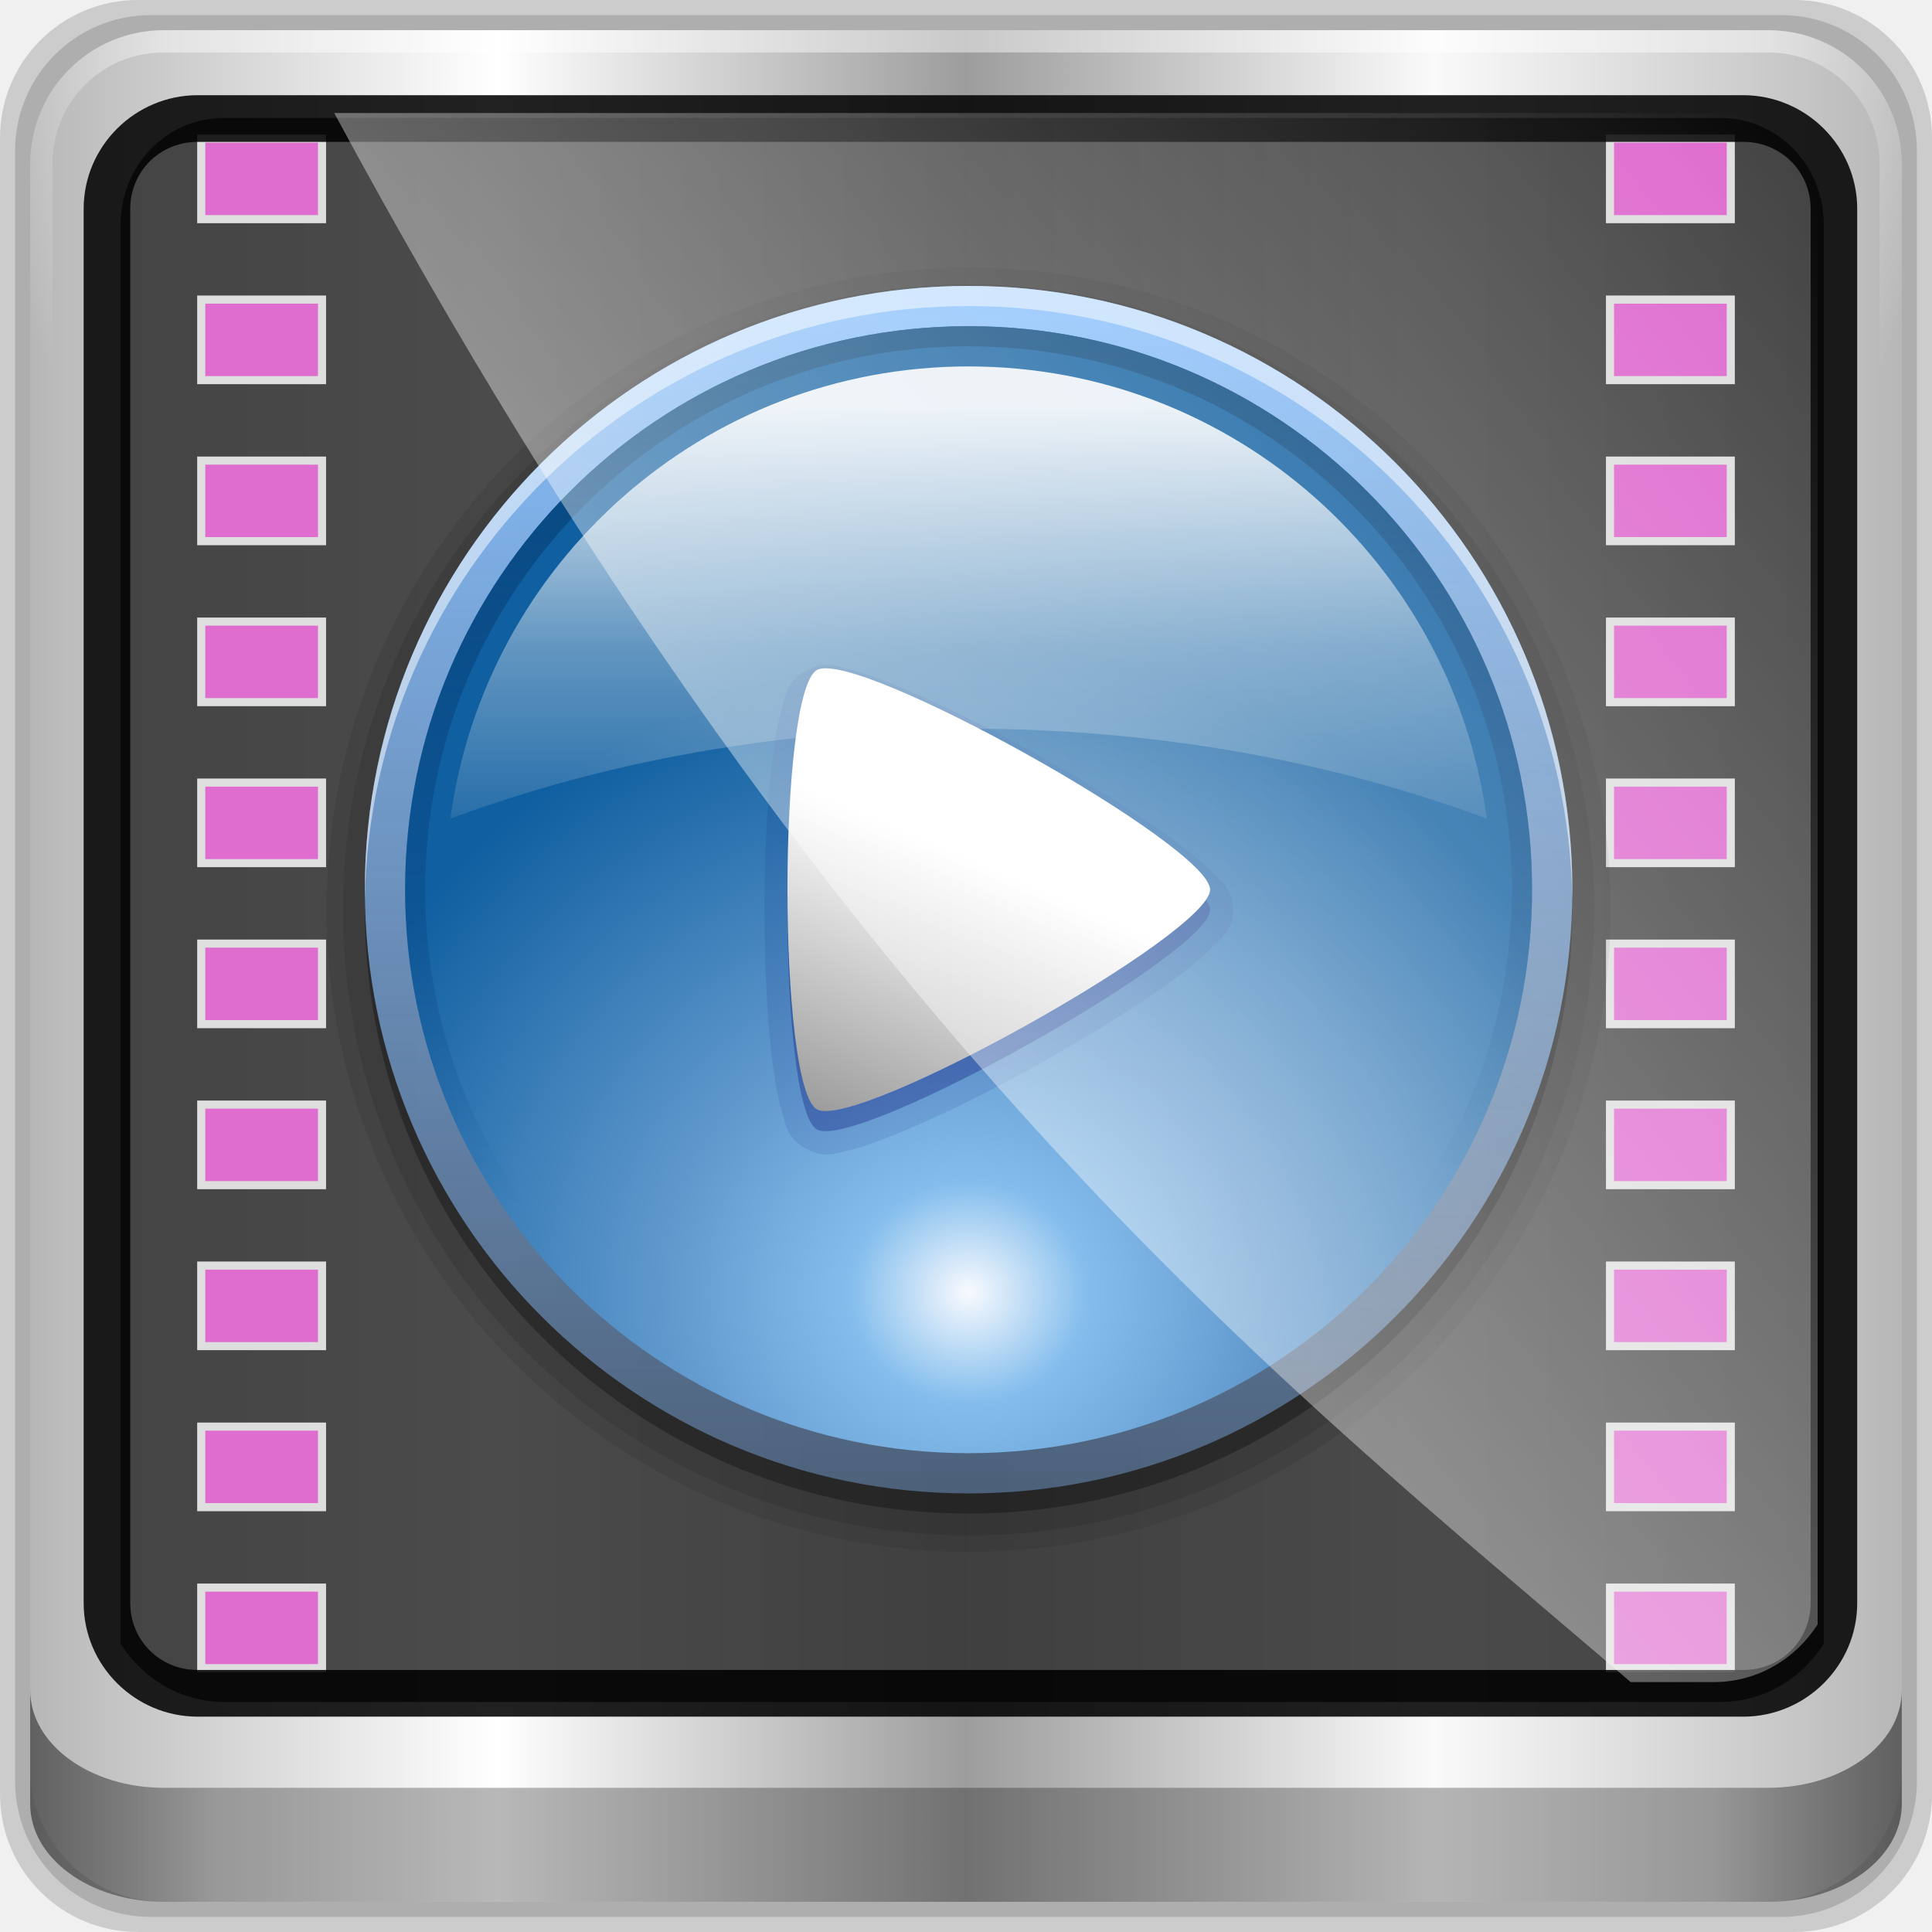
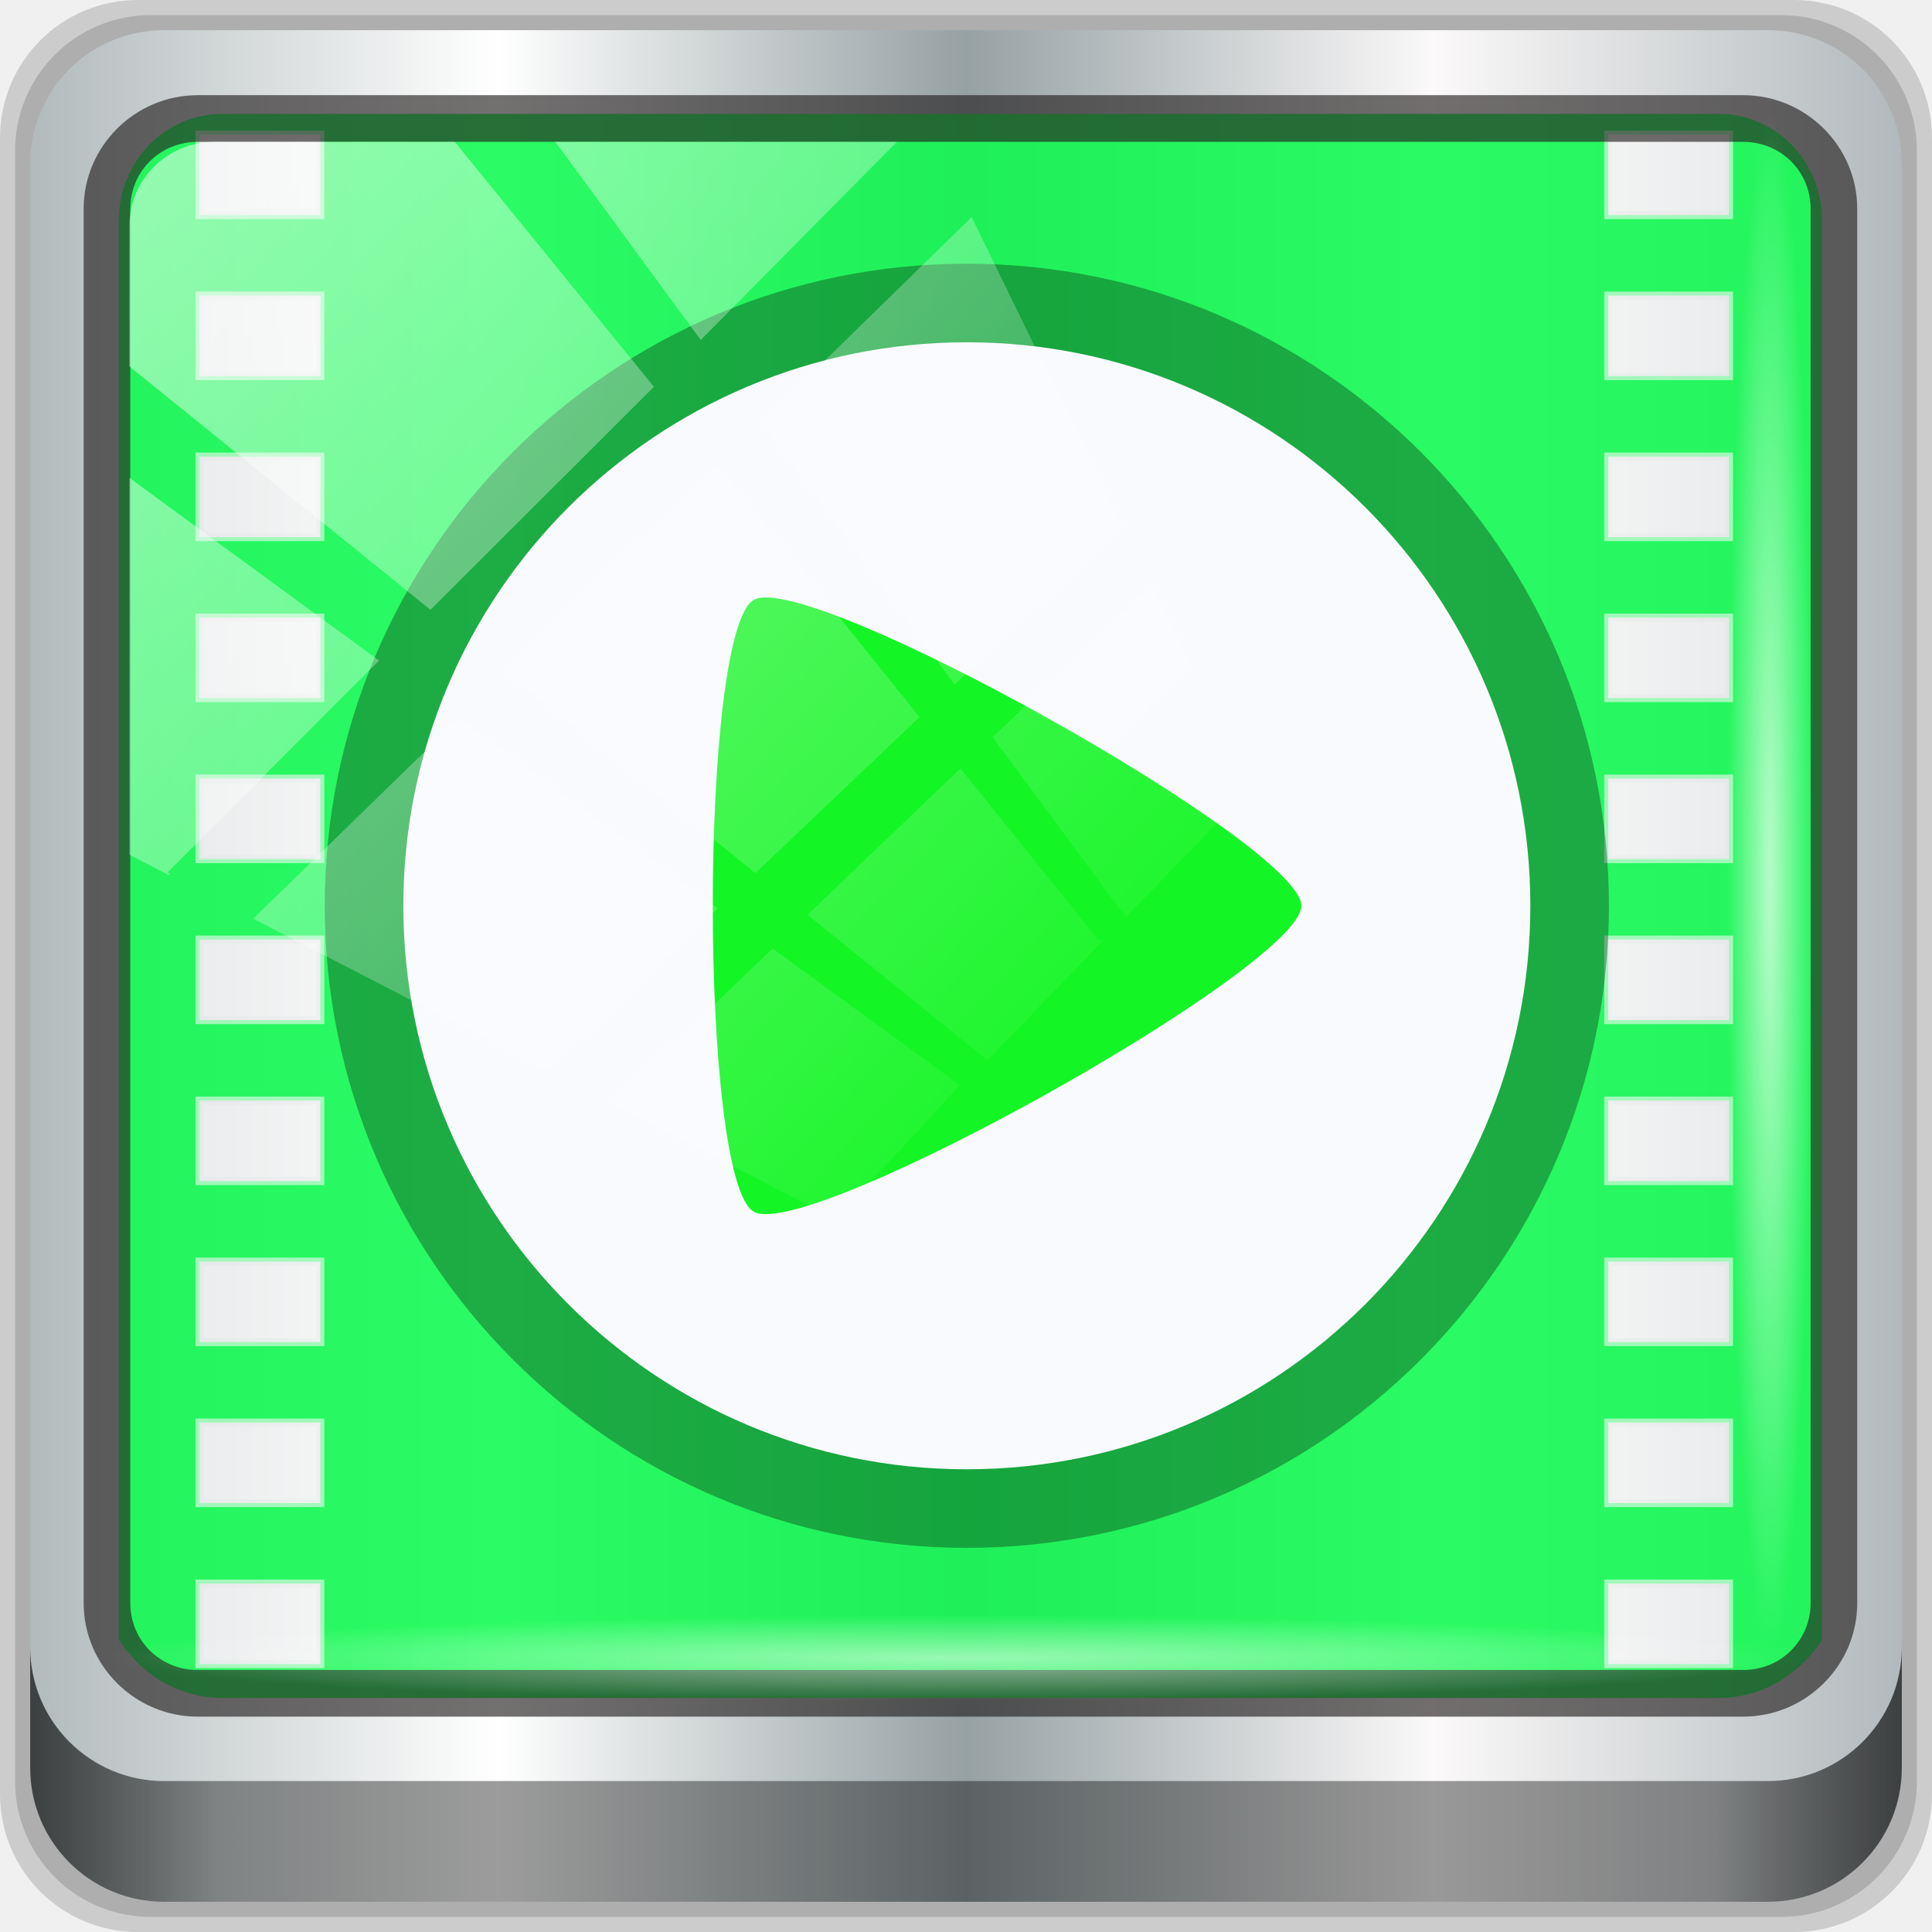
<svg xmlns="http://www.w3.org/2000/svg" xmlns:xlink="http://www.w3.org/1999/xlink" width="96" height="96" id="svg2" version="1.1">
  <defs id="defs4">
-     <linearGradient xlink:href="#linearGradient6139-0" id="linearGradient4098" gradientUnits="userSpaceOnUse" gradientTransform="matrix(1.135375,0,0,1.133663,-40.03712,-46.78764)" x1="6" y1="47" x2="90" y2="47" />
    <linearGradient id="linearGradient6139-0">
      <stop id="stop6141-2" offset="0" style="stop-color:#b7b7b7;stop-opacity:1;" />
      <stop style="stop-color:#ffffff;stop-opacity:1;" offset="0.25" id="stop6151-0" />
      <stop style="stop-color:#9d9d9d;stop-opacity:1;" offset="0.5" id="stop6147-1" />
      <stop id="stop6149-4" offset="0.75" style="stop-color:#fafafa;stop-opacity:1;" />
      <stop id="stop6143-4" offset="1" style="stop-color:#b7b7b7;stop-opacity:1;" />
    </linearGradient>
-     <radialGradient xlink:href="#linearGradient4091-0-3-0-7" id="radialGradient4102" gradientUnits="userSpaceOnUse" gradientTransform="matrix(-1.072173,0,0,-0.8750202,199.4643,-19.12555)" cx="48" cy="-27" fx="48" fy="-27" r="42" />
    <linearGradient id="linearGradient4091-0-3-0-7">
      <stop style="stop-color:#ffffff;stop-opacity:1;" offset="0" id="stop4093-3-6-4-2" />
      <stop id="stop4099-6-1-8-3" offset="0.8" style="stop-color:#ffffff;stop-opacity:1;" />
      <stop style="stop-color:#ffffff;stop-opacity:0;" offset="1" id="stop4095-1-0-7-9" />
    </linearGradient>
-     <linearGradient xlink:href="#linearGradient3832-0-6-1-1" id="linearGradient4104" gradientUnits="userSpaceOnUse" gradientTransform="matrix(1,0,0,0.730891,200,23.0967)" x1="-94" y1="82.984" x2="-10.188" y2="82.984" />
    <linearGradient id="linearGradient3832-0-6-1-1">
      <stop style="stop-color:#000000;stop-opacity:1;" offset="0" id="stop3834-6-3-7-1" />
      <stop id="stop3872-2-4" offset="0.1" style="stop-color:#000000;stop-opacity:0.588;" />
      <stop style="stop-color:#000000;stop-opacity:0.588;" offset="0.9" id="stop3844-6-2-7-6" />
      <stop style="stop-color:#000000;stop-opacity:1;" offset="1" id="stop3836-5-0-2-9" />
    </linearGradient>
    <filter id="filter3174-4" color-interpolation-filters="sRGB">
      <feGaussianBlur stdDeviation="1.71" id="feGaussianBlur3176-3" />
    </filter>
    <linearGradient gradientUnits="userSpaceOnUse" xlink:href="#linearGradient3873-7" id="linearGradient3879-8-8" y2="48" x2="80" y1="48" x1="16" />
    <linearGradient id="linearGradient3873-7">
      <stop offset="0" style="stop-color:#f0f0f0;stop-opacity:1" id="stop3875-0" />
      <stop offset="1" style="stop-color:#b4b4b4;stop-opacity:1" id="stop3877-20-4" />
    </linearGradient>
    <radialGradient gradientUnits="userSpaceOnUse" xlink:href="#linearGradient3674-5-0" id="radialGradient3682-9" fy="48" fx="48" r="32" cy="48" cx="48" />
    <linearGradient id="linearGradient3674-5-0">
      <stop offset="0" style="stop-color:#ffffff;stop-opacity:1" id="stop3676-0-2" />
      <stop offset="0.3" style="stop-color:#ffffff;stop-opacity:1" id="stop3684-9" />
      <stop offset="0.9" style="stop-color:#f0f0f0;stop-opacity:1" id="stop3925-8-3" />
      <stop offset="1" style="stop-color:#d2d2d2;stop-opacity:1" id="stop3678-8-8" />
    </linearGradient>
    <filter id="filter3944-7" color-interpolation-filters="sRGB">
      <feGaussianBlur stdDeviation="0.436" id="feGaussianBlur3946-6" />
    </filter>
    <radialGradient gradientUnits="userSpaceOnUse" xlink:href="#linearGradient3893-7" id="radialGradient3901-4" fy="46.058" fx="48.001" r="3" cy="46.058" cx="48.001" />
    <linearGradient id="linearGradient3893-7">
      <stop offset="0" style="stop-color:#ffffff;stop-opacity:1" id="stop3895-3" />
      <stop offset="1" style="stop-color:#a2a2a2;stop-opacity:1" id="stop3897-5" />
    </linearGradient>
    <linearGradient gradientTransform="matrix(0,1,-1,0,96,0)" gradientUnits="userSpaceOnUse" xlink:href="#linearGradient3899-9" id="linearGradient3905-4" y2="48" x2="83" y1="48" x1="13" />
    <linearGradient id="linearGradient3899-9">
      <stop offset="0" style="stop-color:#ffffff;stop-opacity:1" id="stop3901-8" />
      <stop offset="0.5" style="stop-color:#ffffff;stop-opacity:0.412" id="stop3981-6" />
      <stop offset="1" style="stop-color:#868686;stop-opacity:1" id="stop3903-5" />
    </linearGradient>
    <linearGradient gradientTransform="matrix(0,1,-1,0,96,0)" gradientUnits="userSpaceOnUse" xlink:href="#linearGradient3917-6-8" id="linearGradient3923-1-6" y2="48" x2="120" y1="48" x1="17" />
    <linearGradient id="linearGradient3917-6-8">
      <stop offset="0" style="stop-color:#000000;stop-opacity:1" id="stop3919-2" />
      <stop offset="1" style="stop-color:#000000;stop-opacity:0" id="stop3921-7" />
    </linearGradient>
    <linearGradient gradientUnits="userSpaceOnUse" xlink:href="#linearGradient3983-2" id="linearGradient3973-9" y2="60" x2="53" y1="60" x1="43" />
    <linearGradient id="linearGradient3983-2">
      <stop offset="0" style="stop-color:#ffffff;stop-opacity:1" id="stop3985-6" />
      <stop offset="1" style="stop-color:#868686;stop-opacity:1" id="stop3989-2" />
    </linearGradient>
    <radialGradient gradientUnits="userSpaceOnUse" xlink:href="#linearGradient3674-5-0" id="radialGradient3979-6" fy="60" fx="48" r="5" cy="60" cx="48" />
    <linearGradient id="linearGradient13087">
      <stop offset="0" style="stop-color:#ffffff;stop-opacity:1" id="stop13089" />
      <stop offset="0.3" style="stop-color:#ffffff;stop-opacity:1" id="stop13091" />
      <stop offset="0.9" style="stop-color:#f0f0f0;stop-opacity:1" id="stop13093" />
      <stop offset="1" style="stop-color:#d2d2d2;stop-opacity:1" id="stop13095" />
    </linearGradient>
    <clipPath id="clipPath2973-9">
      <rect style="fill:url(#linearGradient2977);fill-opacity:1;fill-rule:nonzero;stroke:none" id="rect2975-6" y="6" x="6" ry="6" rx="6" height="84" width="84" />
    </clipPath>
    <linearGradient xlink:href="#linearGradient12946" id="linearGradient12954" x1="9.078" y1="3.013" x2="56.28" y2="-34.779" gradientUnits="userSpaceOnUse" />
    <linearGradient id="linearGradient12946">
      <stop style="stop-color:#ffffff;stop-opacity:1;" offset="0" id="stop12948" />
      <stop style="stop-color:#ffffff;stop-opacity:0;" offset="1" id="stop12950" />
    </linearGradient>
-     <linearGradient y2="-34.779" x2="56.28" y1="3.013" x1="9.078" gradientUnits="userSpaceOnUse" id="linearGradient13171" xlink:href="#linearGradient12946" />
    <linearGradient gradientTransform="scale(1.005865,0.994169)" gradientUnits="userSpaceOnUse" id="ButtonShadow-30" y2="7.017" x2="45.448" y1="92.54" x1="45.448">
      <stop offset="0" style="stop-color:#000000;stop-opacity:1" id="stop3750-36" />
      <stop offset="1" style="stop-color:#000000;stop-opacity:0.588" id="stop3752-55" />
    </linearGradient>
    <filter id="filter3174-70" color-interpolation-filters="sRGB">
      <feGaussianBlur stdDeviation="1.71" id="feGaussianBlur3176-24" />
    </filter>
    <linearGradient gradientTransform="translate(-110,0)" gradientUnits="userSpaceOnUse" xlink:href="#ButtonColor-1" id="linearGradient3686" y2="5.988" x2="48" y1="90" x1="48" />
    <linearGradient gradientTransform="matrix(1.017241,0,0,1.017241,-1.103448,-1.103448)" gradientUnits="userSpaceOnUse" id="ButtonColor-1" y2="5.425" x2="58.65" y1="122" x1="58.65">
      <stop offset="0" style="stop-color:#141414;stop-opacity:1" id="stop3189-80" />
      <stop offset="1" style="stop-color:#464646;stop-opacity:1" id="stop3191-8" />
    </linearGradient>
    <linearGradient gradientUnits="userSpaceOnUse" xlink:href="#linearGradient3813" id="linearGradient3819" y2="48" x2="80" y1="48" x1="16" />
    <linearGradient id="linearGradient3813">
      <stop offset="0" style="stop-color:#89c1fe;stop-opacity:1;" id="stop3815" />
      <stop offset="1" style="stop-color:#89bdfe;stop-opacity:0.388;" id="stop3817" />
    </linearGradient>
    <radialGradient gradientTransform="matrix(1.218666,-8.6867406e-8,8.071592e-8,1.132366,-10.49595,-9.381974)" gradientUnits="userSpaceOnUse" xlink:href="#linearGradient3753-3" id="radialGradient3759" fy="70.879" fx="48" r="32" cy="70.879" cx="48" />
    <linearGradient id="linearGradient3753-3">
      <stop offset="0" style="stop-color:#f8fafe;stop-opacity:1;" id="stop3755-2" />
      <stop offset="0.17" style="stop-color:#85beed;stop-opacity:1;" id="stop3761" />
      <stop offset="0.43" style="stop-color:#629ace;stop-opacity:1;" id="stop3763" />
      <stop offset="1" style="stop-color:#105fa0;stop-opacity:1;" id="stop3757-0" />
    </linearGradient>
    <linearGradient gradientTransform="matrix(0,1,-1,0,96,0)" gradientUnits="userSpaceOnUse" xlink:href="#linearGradient3770" id="linearGradient3776" y2="48" x2="63.597" y1="48" x1="20" />
    <linearGradient id="linearGradient3770">
      <stop offset="0" style="stop-color:#07487d;stop-opacity:1;" id="stop3772" />
      <stop offset="1" style="stop-color:#073c7d;stop-opacity:0;" id="stop3774" />
    </linearGradient>
    <linearGradient gradientUnits="userSpaceOnUse" xlink:href="#linearGradient3795" id="linearGradient3793" y2="48" x2="48" y1="24" x1="48" />
    <linearGradient id="linearGradient3795">
      <stop offset="0" style="stop-color:#ffffff;stop-opacity:1" id="stop3797" />
      <stop offset="0.5" style="stop-color:#ffffff;stop-opacity:0.38" id="stop3801" />
      <stop offset="1" style="stop-color:#ffffff;stop-opacity:0" id="stop3799" />
    </linearGradient>
    <linearGradient gradientUnits="userSpaceOnUse" xlink:href="#linearGradient3832" id="linearGradient3838" y2="50.727" x2="117.411" y1="40.413" x1="122.018" />
    <linearGradient id="linearGradient3832">
      <stop offset="0" style="stop-color:#ffffff;stop-opacity:1" id="stop3834" />
      <stop offset="1" style="stop-color:#9e9e9e;stop-opacity:1" id="stop3836" />
    </linearGradient>
+     <filter color-interpolation-filters="sRGB" id="filter3174-4-0">
+       <feGaussianBlur id="feGaussianBlur3176-3-6" stdDeviation="1.71" />
+     </filter>
+     <radialGradient cx="48" cy="48" r="32" fx="48" fy="48" id="radialGradient3682-9-1" xlink:href="#linearGradient3674-5-0" gradientUnits="userSpaceOnUse" />
+     <filter color-interpolation-filters="sRGB" id="filter3944-7-0">
+       <feGaussianBlur id="feGaussianBlur3946-6-2" stdDeviation="0.436" />
+     </filter>
+     <radialGradient cx="48.001" cy="46.058" r="3" fx="48.001" fy="46.058" id="radialGradient3901-4-3" xlink:href="#linearGradient3893-7" gradientUnits="userSpaceOnUse" />
+     <radialGradient cx="48" cy="60" r="5" fx="48" fy="60" id="radialGradient3979-6-6" xlink:href="#linearGradient3674-5-0" gradientUnits="userSpaceOnUse" />
+     <clipPath id="clipPath2973-9-1">
+       <rect width="84" height="84" rx="6" ry="6" x="6" y="6" id="rect2975-6-9" style="fill:url(#linearGradient2977);fill-opacity:1;fill-rule:nonzero;stroke:none" />
+     </clipPath>
+     <filter color-interpolation-filters="sRGB" id="filter3174-70-5">
+       <feGaussianBlur id="feGaussianBlur3176-24-0" stdDeviation="1.71" />
+     </filter>
+     <linearGradient gradientTransform="matrix(0,0.9375,-0.9375,0,126.3149,-37.90149)" x1="16" y1="48" x2="80" y2="48" id="linearGradient3819-1" xlink:href="#linearGradient3813" gradientUnits="userSpaceOnUse" />
+     <radialGradient cx="48" cy="70.879" r="32" fx="48" fy="70.879" id="radialGradient3759-3" xlink:href="#linearGradient3753-3" gradientUnits="userSpaceOnUse" gradientTransform="matrix(1.218666,-8.6867406e-8,8.071592e-8,1.132366,-10.49595,-9.381974)" />
+     <linearGradient x1="20" y1="48" x2="63.597" y2="48" id="linearGradient3776-5" xlink:href="#linearGradient3770" gradientUnits="userSpaceOnUse" gradientTransform="rotate(90,35.96045,60.69925)" />
+     <linearGradient y2="47" x2="90" y1="47" x1="6" gradientTransform="matrix(1.107143,0,0,1.107143,-4.993903,-3.620687)" gradientUnits="userSpaceOnUse" id="linearGradient4071" xlink:href="#linearGradient6139-0-3" />
+     <linearGradient id="linearGradient6139-0-3">
+       <stop style="stop-color:#b2babc;stop-opacity:1" offset="0" id="stop6141-2-6" />
+       <stop id="stop6151-0-7" offset="0.25" style="stop-color:#ffffff;stop-opacity:1;" />
+       <stop id="stop6147-1-5" offset="0.5" style="stop-color:#96a1a4;stop-opacity:1" />
+       <stop style="stop-color:#fbf9f9;stop-opacity:1;" offset="0.75" id="stop6149-4-3" />
+       <stop style="stop-color:#b2b9bc;stop-opacity:1" offset="1" id="stop6143-4-5" />
+     </linearGradient>
+     <linearGradient gradientUnits="userSpaceOnUse" y2="88.172" x2="94.5" y1="88.172" x1="1.5" id="linearGradient4129" xlink:href="#linearGradient3832-0-6-1-1" gradientTransform="translate(0.1489535,0.415026)" />
+     <radialGradient r="43.199" fy="44.893" fx="13.948" cy="44.893" cx="13.948" gradientTransform="matrix(0.9751338,0,0,0.04919072,34.04765,80.58172)" gradientUnits="userSpaceOnUse" id="radialGradient7462" xlink:href="#linearGradient12946" />
+     <radialGradient r="43.199" fy="44.893" fx="13.948" cy="44.893" cx="13.948" gradientTransform="matrix(0.8883266,0,0,0.04919072,31.95952,-90.31726)" gradientUnits="userSpaceOnUse" id="radialGradient7464" xlink:href="#linearGradient12946" />
+     <linearGradient y2="14.514" x2="50.528" y1="-28.642" x1="2.771" gradientUnits="userSpaceOnUse" id="linearGradient4767" xlink:href="#linearGradient12946" />
+     <clipPath clipPathUnits="userSpaceOnUse" id="clipPath4156-4-1">
+       <path style="opacity:0.6;fill:#ffffff;fill-opacity:1;stroke:none" d="m 27.046,-55.695 -14.214,13.321 h 0.061 l 15.653,21.771 10.231,-10.546 C 38.562,-32.302 27.468,-54.819 27.046,-55.695 Z M 9.647,-39.383 -5.241,-25.321 15.988,-7.806 26.372,-18.383 Z m 31.491,12.951 -9.741,9.714 8.945,12.458 7.781,-7.555 z m -49.84,4.379 -13.754,12.982 26.283,13.846 0.061,-0.062 -0.123,-0.062 L 13.599,-5.401 -8.702,-22.053 Z m 38.015,7.401 -9.803,9.775 11.579,9.559 7.628,-7.401 -8.669,-11.009 z m 20.187,5.674 -7.383,7.216 6.188,8.542 5.82,-6.137 z m -32.195,6.322 -9.557,9.498 13.662,7.185 7.934,-7.678 z m 23.312,2.374 -7.107,6.938 8.363,6.907 5.361,-5.674 -0.061,-0.092 -0.092,0.123 -6.464,-8.203 z m -8.73,8.542 -7.505,7.339 10.354,5.458 c 1.397,-1.321 5.675,-6.123 5.851,-6.322 z" id="path4158-0-8" />
+     </clipPath>
+     <clipPath id="clipPath4355-7" clipPathUnits="userSpaceOnUse">
+       <rect ry="6" rx="6" y="6" x="6" height="80" width="84" id="rect4357-5" style="fill:#ffffff;fill-opacity:1;fill-rule:nonzero;stroke:none" />
+     </clipPath>
+     <clipPath id="clipPath4355-9" clipPathUnits="userSpaceOnUse">
+       <rect ry="6" rx="6" y="6" x="6" height="80" width="84" id="rect4357-1" style="fill:#ffffff;fill-opacity:1;fill-rule:nonzero;stroke:none" />
+     </clipPath>
+     <clipPath id="clipPath4355-1" clipPathUnits="userSpaceOnUse">
+       <rect ry="6" rx="6" y="6" x="6" height="80" width="84" id="rect4357-9" style="fill:#ffffff;fill-opacity:1;fill-rule:nonzero;stroke:none" />
+     </clipPath>
+     <clipPath id="clipPath3943-52-0" clipPathUnits="userSpaceOnUse">
+       <path style="color:#000000;display:inline;overflow:visible;visibility:visible;opacity:0.8;fill:#ff00ff;fill-opacity:1;fill-rule:nonzero;stroke:none;stroke-width:1;marker:none;enable-background:accumulate" d="m 69.781,20.844 -5,3.438 c 5.587,5.537 9,13.328 9,21.812 0,8.434 -3.377,16.096 -8.906,21.625 l 5,3.438 C 76.078,64.576 80,55.844 80,46.094 c 2e-6,-9.797 -3.963,-18.66 -10.219,-25.25 z M 40,24.062 28.906,36.219 H 21.5 c -0.823,0 -1.5,0.677 -1.5,1.5 v 1 14.844 1 c 0,0.823 0.684,1.61 1.5,1.5 h 7.406 L 40,68 V 66 26.062 Z m 20.594,3.281 -5,3.438 L 55.5,30.875 c 3.938,3.89 6.406,9.25 6.406,15.219 0,5.921 -2.43,11.148 -6.312,15.031 l 0.094,0.094 5.094,3.438 c 4.475,-4.908 7.25,-11.402 7.25,-18.562 0,-7.231 -2.879,-13.831 -7.438,-18.75 z m -9.25,6.5 -5.219,3.625 c 2.222,2.218 3.719,5.24 3.719,8.625 0,3.337 -1.459,6.228 -3.625,8.438 l 5.219,3.625 c 2.822,-3.237 4.531,-7.434 4.531,-12.062 0,-4.673 -1.754,-9.001 -4.625,-12.25 z" id="path3945-4-1" />
+     </clipPath>
+     <filter id="filter3174-70-0" style="color-interpolation-filters:sRGB">
+       <feGaussianBlur id="feGaussianBlur3176-24-6" stdDeviation="1.71" />
+     </filter>
  </defs>
  <g id="layer1" transform="translate(0,32)">
    <g transform="matrix(0.9751338,0,0,0.9766061,33.8987,9.657379)" id="g12958">
-       <path id="path3315" d="m 55.463,-41.269 -82.003,0 c -3.786,0 -6.834,3.043 -6.834,6.823 l 0,81.88 c 0,3.78 3.048,6.823 6.834,6.823 l 82.003,0 c 3.786,0 6.834,-3.043 6.834,-6.823 l 0,-81.88 c 0,-3.78 -3.048,-6.823 -6.834,-6.823 z" style="opacity:0.15;fill:#000000;fill-opacity:1;fill-rule:nonzero;stroke:none;display:inline" transform="matrix(1.029032,0,0,1.029032,-0.4198319,-0.1885519)" />
-       <path style="opacity:0.15;fill:#000000;fill-opacity:1;fill-rule:nonzero;stroke:none;display:inline" d="m 54.822,-40.522 -80.722,0 c -3.727,0 -6.727,2.996 -6.727,6.717 l 0,80.6 c 0,3.721 3,6.717 6.727,6.717 l 80.722,0 c 3.727,0 6.727,-2.996 6.727,-6.717 l 0,-80.6 c 0,-3.721 -3,-6.717 -6.727,-6.717 z" id="path4112" transform="matrix(1.029032,0,0,1.029032,-0.4198319,-0.1885519)" />
-       <path id="rect4251-1" d="m 55.334,-41.119 -81.747,0 c -3.774,0 -6.812,3.034 -6.812,6.802 l 0,81.624 c 0,3.768 3.038,6.802 6.812,6.802 l 81.747,0 c 3.774,0 6.812,-3.034 6.812,-6.802 l 0,-81.624 c 0,-3.768 -3.038,-6.802 -6.812,-6.802 z" style="fill:url(#linearGradient4098);fill-opacity:1;fill-rule:nonzero;stroke:none;display:inline" />
-       <g transform="matrix(1.135375,0,0,1.133663,-153.5746,-46.2208)" id="g3272">
-         <path style="opacity:0.88;fill:#333333;fill-opacity:1;fill-rule:nonzero;stroke:none;display:inline" d="m 114.717,8.437 c -2.598,0 -4.661,2.125 -4.661,4.802 l 0,19.897 0,6.722 0,37.063 c 0.998,1.564 2.701,2.611 4.661,2.611 l 3.729,0 59.664,0 3.729,0 c 1.961,0 3.663,-1.047 4.661,-2.611 l 0,-37.063 0,-6.722 0,-19.897 c 0,-2.677 -2.063,-4.802 -4.661,-4.802 z" id="path3400-6" />
-         <path style="opacity:0.45;fill:url(#radialGradient4102);fill-opacity:1;fill-rule:nonzero;stroke:none;display:inline" d="m 112,4.5 c -3.324,0 -6,2.676 -6,6 l 0,15 1,0 0,-15 c 0,-2.787 2.213,-5 5,-5 l 72,0 c 2.787,0 5,2.213 5,5 l 0,15 1,0 0,-15 c 0,-3.324 -2.676,-6 -6,-6 l -72,0 z" id="path4236-5" />
-         <path id="path4242-5" d="m 106,78.998 0,0.731 0,0.731 0,0.731 0,1.462 0,1.462 C 106,86.544 108.676,88.5 112,88.5 l 72,0 c 3.324,0 6,-1.956 6,-4.385 l 0,-1.462 0,-1.462 0,-0.731 0,-0.731 0,-0.731 c 0,2.429 -2.676,4.385 -6,4.385 l -72,0 c -3.324,0 -6,-1.956 -6,-4.385 z" style="opacity:0.47;fill:url(#linearGradient4104);fill-opacity:1;fill-rule:nonzero;stroke:none" />
-         <g id="g8279" transform="matrix(0.9032258,0,0,0.903226,68.09159,113.6209)">
-           <g style="display:none" id="layer2-71">
-             <path style="opacity:0.9;fill:url(#ButtonShadow-30);fill-opacity:1;fill-rule:nonzero;stroke:none;filter:url(#filter3174-70)" id="rect3745-50" d="M 11,7 C 7.676,7 5,9.676 5,13 l 0,73 c 0,3.324 2.676,6 6,6 l 74,0 c 3.324,0 6,-2.676 6,-6 L 91,13 C 91,9.676 88.324,7 85,7 L 11,7 z m -1,4 6,0 0,4 -6,0 0,-4 z m 70,0 6,0 0,4 -6,0 0,-4 z m -70,8 6,0 0,4 -6,0 0,-4 z m 70,0 6,0 0,4 -6,0 0,-4 z m -70,8 6,0 0,4 -6,0 0,-4 z m 70,0 6,0 0,4 -6,0 0,-4 z m -70,8 6,0 0,4 -6,0 0,-4 z m 70,0 6,0 0,4 -6,0 0,-4 z m -70,8 6,0 0,4 -6,0 0,-4 z m 70,0 6,0 0,4 -6,0 0,-4 z m -70,8 6,0 0,4 -6,0 0,-4 z m 70,0 6,0 0,4 -6,0 0,-4 z m -70,8 6,0 0,4 -6,0 0,-4 z m 70,0 6,0 0,4 -6,0 0,-4 z m -70,8 6,0 0,4 -6,0 0,-4 z m 70,0 6,0 0,4 -6,0 0,-4 z m -70,8 6,0 0,4 -6,0 0,-4 z m 70,0 6,0 0,4 -6,0 0,-4 z m -70,8 6,0 0,4 -6,0 0,-4 z m 70,0 6,0 0,4 -6,0 0,-4 z" />
-           </g>
-           <g style="display:inline;fill:#ffffff;fill-opacity:1;stroke:#f8f8f8;stroke-opacity:1;stroke-width:0.4;stroke-miterlimit:4;stroke-dasharray:none" id="layer1-31" transform="translate(45.51946,-151.3214)">
-             <path style="opacity:0.589;fill:#ffffff;fill-opacity:1;stroke:#f8f8f8;display:inline;stroke-opacity:1;stroke-width:0.4;stroke-miterlimit:4;stroke-dasharray:none" id="path3747" d="m 4.951,35.897 0,4 6,0 0,-4 -6,0 z m 70,0 0,4 6,0 0,-4 -6,0 z m -70,8 0,4 6,0 0,-4 -6,0 z m 70,0 0,4 6,0 0,-4 -6,0 z m -70,8 0,4 6,0 0,-4 -6,0 z m 70,0 0,4 6,0 0,-4 -6,0 z m -70,8 0,4 6,0 0,-4 -6,0 z m 70,0 0,4 6,0 0,-4 -6,0 z m -70,8 0,4 6,0 0,-4 -6,0 z m 70,0 0,4 6,0 0,-4 -6,0 z m -70,8 0,4 6,0 0,-4 -6,0 z m 70,0 0,4 6,0 0,-4 -6,0 z m -70,8 0,4 6,0 0,-4 -6,0 z m 70,0 0,4 6,0 0,-4 -6,0 z m -70,8 0,4 6,0 0,-4 -6,0 z m 70,0 0,4 6,0 0,-4 -6,0 z m -70,8 0,4 6,0 0,-4 -6,0 z m 70,0 0,4 6,0 0,-4 -6,0 z m -70,8 0,4 6,0 0,-4 -6,0 z m 70,0 0,4 6,0 0,-4 -6,0 z" />
-           </g>
-           <g transform="translate(45.51946,-151.3214)" id="g4196" style="display:inline;fill:#980101;fill-opacity:1;stroke:none;stroke-opacity:1;stroke-width:0.4;stroke-miterlimit:4;stroke-dasharray:none">
-             <path d="m 4.951,35.897 0,4 6,0 0,-4 -6,0 z m 70,0 0,4 6,0 0,-4 -6,0 z m -70,8 0,4 6,0 0,-4 -6,0 z m 70,0 0,4 6,0 0,-4 -6,0 z m -70,8 0,4 6,0 0,-4 -6,0 z m 70,0 0,4 6,0 0,-4 -6,0 z m -70,8 0,4 6,0 0,-4 -6,0 z m 70,0 0,4 6,0 0,-4 -6,0 z m -70,8 0,4 6,0 0,-4 -6,0 z m 70,0 0,4 6,0 0,-4 -6,0 z m -70,8 0,4 6,0 0,-4 -6,0 z m 70,0 0,4 6,0 0,-4 -6,0 z m -70,8 0,4 6,0 0,-4 -6,0 z m 70,0 0,4 6,0 0,-4 -6,0 z m -70,8 0,4 6,0 0,-4 -6,0 z m 70,0 0,4 6,0 0,-4 -6,0 z m -70,8 0,4 6,0 0,-4 -6,0 z m 70,0 0,4 6,0 0,-4 -6,0 z m -70,8 0,4 6,0 0,-4 -6,0 z m 70,0 0,4 6,0 0,-4 -6,0 z" id="path4198" style="opacity:0.589;fill:#fe3be2;fill-opacity:1;stroke:#ffffff;display:inline;stroke-opacity:1;stroke-width:0.4;stroke-miterlimit:4;stroke-dasharray:none" />
-           </g>
-           <g id="layer4-17" transform="translate(40.59844,-126.1045)">
-             <path style="opacity:0.08;color:#000000;fill:#000000;fill-opacity:1;fill-rule:nonzero;stroke:none;stroke-width:1;marker:none;visibility:visible;display:inline;overflow:visible;enable-background:accumulate" id="path3811" transform="matrix(0.9375,0,0,0.9375,3,4)" d="M 48,13.969 C 29.226,13.969 13.969,29.226 13.969,48 13.969,66.774 29.226,82.031 48,82.031 66.774,82.031 82.031,66.774 82.031,48 82.031,29.226 66.774,13.969 48,13.969 z" />
-             <path style="opacity:0.1;color:#000000;fill:#000000;fill-opacity:1;fill-rule:nonzero;stroke:none;stroke-width:1;marker:none;visibility:visible;display:inline;overflow:visible;enable-background:accumulate" id="path3807" transform="matrix(0.9375,0,0,0.9375,3,4)" d="M 48,14.844 C 29.701,14.844 14.844,29.701 14.844,48 14.844,66.299 29.701,81.156 48,81.156 66.299,81.156 81.156,66.299 81.156,48 81.156,29.701 66.299,14.844 48,14.844 z" />
-             <path style="opacity:0.3;color:#000000;fill:#000000;fill-opacity:1;fill-rule:nonzero;stroke:none;stroke-width:1;marker:none;visibility:visible;display:inline;overflow:visible;enable-background:accumulate" id="path3803" transform="matrix(0.9375,0,0,0.9375,3,4)" d="m 80,48 a 32,32 0 1 1 -64,0 32,32 0 1 1 64,0 z" />
-             <path style="color:#000000;fill:url(#linearGradient3819);fill-opacity:1;fill-rule:nonzero;stroke:none;stroke-width:1;marker:none;visibility:visible;display:inline;overflow:visible;enable-background:accumulate" id="path3749" transform="matrix(0,0.9375,-0.9375,0,93,3)" d="m 80,48 a 32,32 0 1 1 -64,0 32,32 0 1 1 64,0 z" />
-             <path style="color:#000000;fill:url(#radialGradient3759);fill-opacity:1;fill-rule:nonzero;stroke:none;stroke-width:1;marker:none;visibility:visible;display:inline;overflow:visible;enable-background:accumulate" id="path3751-0" transform="matrix(0.875,0,0,0.875,6,6)" d="m 80,48 a 32,32 0 1 1 -64,0 32,32 0 1 1 64,0 z" />
-             <path style="color:#000000;fill:url(#linearGradient3776);fill-opacity:1.0;fill-rule:nonzero;stroke:none;stroke-width:1;marker:none;visibility:visible;display:inline;overflow:visible;enable-background:accumulate" id="path3765" d="M 76,48 C 76,32.536 63.464,20 48,20 32.536,20 20,32.536 20,48 20,63.464 32.536,76 48,76 63.464,76 76,63.464 76,48 z m -1,0 C 75,62.912 62.912,75 48,75 33.088,75 21,62.912 21,48 21,33.088 33.088,21 48,21 62.912,21 75,33.088 75,48 z" />
-             <path style="opacity:0.9;color:#000000;fill:url(#linearGradient3793);fill-opacity:1;fill-rule:nonzero;stroke:none;stroke-width:1;marker:none;visibility:visible;display:inline;overflow:visible;enable-background:accumulate" id="path3778-26" d="M 48,22 C 34.837,22 23.972,31.778 22.25,44.469 29.961,41.61 38.712,40 48,40 57.288,40 66.039,41.61 73.75,44.469 72.028,31.778 61.163,22 48,22 z" />
-             <path style="opacity:0.5;color:#000000;fill:#ffffff;fill-opacity:1;fill-rule:nonzero;stroke:none;stroke-width:1;marker:none;visibility:visible;display:inline;overflow:visible;enable-background:accumulate" id="path3821-3" d="m 48,18 c -16.569,0 -30,13.431 -30,30 0,0.169 -0.003,0.332 0,0.5 C 18.27,32.165 31.6,19 48,19 64.4,19 77.73,32.165 78,48.5 78.003,48.332 78,48.169 78,48 78,31.431 64.569,18 48,18 z" />
-             <path style="opacity:0.1;color:#000000;fill:#00086e;fill-opacity:1;fill-rule:nonzero;stroke:none;stroke-width:1;marker:none;visibility:visible;display:inline;overflow:visible;enable-background:accumulate" id="path3846" transform="matrix(1.302326,0,0,1.260431,-111.907,-3.938094)" d="m 117.469,32.344 c -0.276,-0.021 -0.565,0.053 -0.906,0.25 -0.682,0.394 -0.746,0.885 -0.906,1.469 -0.161,0.584 -0.278,1.3 -0.375,2.125 C 115.088,37.837 115,39.917 115,42 c 0,2.083 0.087,4.163 0.281,5.812 0.097,0.825 0.214,1.541 0.375,2.125 0.161,0.584 0.224,1.075 0.906,1.469 0.682,0.394 1.133,0.215 1.719,0.062 0.586,-0.153 1.268,-0.422 2.031,-0.75 1.526,-0.657 3.383,-1.615 5.188,-2.656 1.804,-1.041 3.574,-2.164 4.906,-3.156 0.666,-0.496 1.2,-0.944 1.625,-1.375 0.425,-0.431 0.844,-0.744 0.844,-1.531 0,-0.788 -0.419,-1.1 -0.844,-1.531 -0.425,-0.431 -0.959,-0.879 -1.625,-1.375 -1.332,-0.992 -3.102,-2.115 -4.906,-3.156 -1.804,-1.041 -3.662,-1.999 -5.188,-2.656 -0.763,-0.328 -1.445,-0.597 -2.031,-0.75 -0.293,-0.076 -0.537,-0.167 -0.812,-0.188 z" />
-             <path style="opacity:0.3;color:#000000;fill:#00086e;fill-opacity:1;fill-rule:nonzero;stroke:none;stroke-width:1;marker:none;visibility:visible;display:inline;overflow:visible;enable-background:accumulate" id="path3840" transform="matrix(1.302326,0,0,1.260431,-111.907,-3.938094)" d="m 132,42 c 0,1.732 -13.5,9.526 -15,8.66 -1.5,-0.866 -1.5,-16.454 0,-17.321 1.5,-0.866 15,6.928 15,8.66 z" />
-             <path style="color:#000000;fill:url(#linearGradient3838);fill-opacity:1;fill-rule:nonzero;stroke:none;stroke-width:1;marker:none;visibility:visible;display:inline;overflow:visible;enable-background:accumulate" id="path3830" transform="matrix(1.302326,0,0,1.260431,-111.907,-4.938094)" d="m 132,42 c 0,1.732 -13.5,9.526 -15,8.66 -1.5,-0.866 -1.5,-16.454 0,-17.321 1.5,-0.866 15,6.928 15,8.66 z" />
+       <g transform="matrix(1.0255,0,0,1.023954,-34.76313,-9.888718)" id="layer1-4">
+         <g id="g12958-5" transform="matrix(0.9751338,0,0,0.9766061,33.8987,9.657379)">
+           <g id="g3272" transform="matrix(1.135375,0,0,1.133663,-203.2992,27.40913)">
+             <g id="layer1-7" transform="matrix(0.9032258,0,0,0.903226,148.4408,-988.9828)">
+               <g transform="translate(-0.1489564,1026.105)" style="display:inline" id="g2574">
+                 <path id="path3288" d="M 89.292,0.415 H 7.006 c -3.799,0 -6.857,3.058 -6.857,6.857 V 89.558 c 0,3.799 3.058,6.857 6.857,6.857 H 89.292 c 3.799,0 6.857,-3.058 6.857,-6.857 V 7.272 c 0,-3.799 -3.058,-6.857 -6.857,-6.857 z" style="display:inline;opacity:0.15;fill:#000000;fill-opacity:1;fill-rule:nonzero;stroke:none" />
+                 <path style="display:inline;opacity:0.15;fill:#000000;fill-opacity:1;fill-rule:nonzero;stroke:none" d="M 88.649,1.165 H 7.649 c -3.739,0 -6.75,3.01 -6.75,6.75 V 88.915 c 0,3.74 3.011,6.75 6.75,6.75 H 88.649 c 3.74,0 6.75,-3.01 6.75,-6.75 V 7.915 c 0,-3.739 -3.01,-6.75 -6.75,-6.75 z" id="path4085" />
+                 <path id="rect4251-1" d="M 88.006,1.915 H 8.292 c -3.68,0 -6.643,2.963 -6.643,6.643 V 88.272 c 0,3.68 2.963,6.643 6.643,6.643 H 88.006 c 3.68,0 6.643,-2.963 6.643,-6.643 V 8.558 c 0,-3.68 -2.963,-6.643 -6.643,-6.643 z" style="display:inline;fill:url(#linearGradient4071);fill-opacity:1;fill-rule:nonzero;stroke:none" />
+                 <g id="g949" transform="matrix(1.107143,0,0,1.107143,-115.7946,-3.267276)">
+                   <path style="display:inline;opacity:0.88;fill:#0ffa4f;fill-opacity:1;fill-rule:nonzero;stroke:none;stroke-width:1.107" d="m -37.338,77.766 c -2.877,0 -5.16,2.353 -5.16,5.316 v 22.029 7.441 41.035 c 1.105,1.732 2.99,2.891 5.16,2.891 h 4.129 66.057 4.129 c 2.171,0 4.055,-1.159 5.16,-2.891 v -41.035 -7.441 -22.029 c 0,-2.964 -2.283,-5.316 -5.16,-5.316 z m -1.15,1.029 h 6 v 4 h -6 z m 70,0 h 6 v 4 h -6 z m -70,8 h 6 v 4 h -6 z m 70,0 h 6 v 4 h -6 z m -70,8 h 6 v 4 h -6 z m 70,0 h 6 v 4 h -6 z m -70,8 h 6 v 4 h -6 z m 70,0 h 6 v 4 h -6 z m -70,8 h 6 v 4 h -6 z m 70,0 h 6 v 4 h -6 z m -70,8 h 6 v 4 h -6 z m 70,0 h 6 v 4 h -6 z m -70,8 h 6 v 4 h -6 z m 70,0 h 6 v 4 h -6 z m -70,8 h 6 v 4 h -6 z m 70,0 h 6 v 4 h -6 z m -70,8 h 6 v 4 h -6 z m 70,0 h 6 v 4 h -6 z m -70,8 h 6 v 4 h -6 z m 70,0 h 6 v 4 h -6 z" transform="matrix(0.9032258,0,0,0.903226,148.4408,-61.80352)" id="path3400-6" />
+                   <g id="g8279" transform="matrix(0.9032258,0,0,0.903226,68.09159,113.6209)">
+                     <g style="display:none" id="layer2-71">
+                       <path style="opacity:0.9;fill:url(#ButtonShadow-30);fill-opacity:1;fill-rule:nonzero;stroke:none;filter:url(#filter3174-70-0)" id="rect3745-50" d="M 11,7 C 7.676,7 5,9.676 5,13 v 73 c 0,3.324 2.676,6 6,6 h 74 c 3.324,0 6,-2.676 6,-6 V 13 C 91,9.676 88.324,7 85,7 Z m -1,4 h 6 v 4 h -6 z m 70,0 h 6 v 4 h -6 z m -70,8 h 6 v 4 h -6 z m 70,0 h 6 v 4 h -6 z m -70,8 h 6 v 4 h -6 z m 70,0 h 6 v 4 h -6 z m -70,8 h 6 v 4 h -6 z m 70,0 h 6 v 4 h -6 z m -70,8 h 6 v 4 h -6 z m 70,0 h 6 v 4 h -6 z m -70,8 h 6 v 4 h -6 z m 70,0 h 6 v 4 h -6 z m -70,8 h 6 v 4 h -6 z m 70,0 h 6 v 4 h -6 z m -70,8 h 6 v 4 h -6 z m 70,0 h 6 v 4 h -6 z m -70,8 h 6 v 4 h -6 z m 70,0 h 6 v 4 h -6 z m -70,8 h 6 v 4 h -6 z m 70,0 h 6 v 4 h -6 z" />
+                     </g>
+                     <g style="display:inline;fill:#ffffff;fill-opacity:1;stroke:#f8f8f8;stroke-width:0.4;stroke-miterlimit:4;stroke-dasharray:none;stroke-opacity:1" id="layer1-31" transform="translate(45.51946,-151.3214)">
+                       <path style="display:inline;opacity:0.589;fill:#ffffff;fill-opacity:1;stroke:#f8f8f8;stroke-width:0.4;stroke-miterlimit:4;stroke-dasharray:none;stroke-opacity:1" id="path3747" d="m 4.951,35.897 v 4 h 6 v -4 z m 70,0 v 4 h 6 v -4 z m -70,8 v 4 h 6 v -4 z m 70,0 v 4 h 6 v -4 z m -70,8 v 4 h 6 v -4 z m 70,0 v 4 h 6 v -4 z m -70,8 v 4 h 6 v -4 z m 70,0 v 4 h 6 v -4 z m -70,8 v 4 h 6 v -4 z m 70,0 v 4 h 6 v -4 z m -70,8 v 4 h 6 v -4 z m 70,0 v 4 h 6 v -4 z m -70,8 v 4 h 6 v -4 z m 70,0 v 4 h 6 v -4 z m -70,8 v 4 h 6 v -4 z m 70,0 v 4 h 6 v -4 z m -70,8 v 4 h 6 v -4 z m 70,0 v 4 h 6 V 99.897 Z M 4.951,107.897 v 4 h 6 v -4 z m 70,0 v 4 h 6 v -4 z" />
+                     </g>
+                     <g transform="translate(45.51946,-151.3214)" id="g4196" style="display:inline;fill:#980101;fill-opacity:1;stroke:none;stroke-width:0.4;stroke-miterlimit:4;stroke-dasharray:none;stroke-opacity:1" />
+                     <g id="layer4-17" transform="translate(40.59844,-126.1045)">
+                       <path style="color:#000000;display:inline;overflow:visible;visibility:visible;opacity:0.315;fill:#000000;fill-opacity:1;fill-rule:nonzero;stroke:none;stroke-width:1;marker:none;enable-background:accumulate" id="path3811" transform="matrix(0.9375,0,0,0.9375,3,4)" d="M 48,13.969 C 29.226,13.969 13.969,29.226 13.969,48 13.969,66.774 29.226,82.031 48,82.031 66.774,82.031 82.031,66.774 82.031,48 82.031,29.226 66.774,13.969 48,13.969 Z" />
+                       <path style="color:#000000;display:inline;overflow:visible;visibility:visible;fill:#f8fafe;fill-opacity:1;fill-rule:nonzero;stroke:none;stroke-width:0.875;marker:none;enable-background:accumulate" id="path3751-0" d="m 76,49 a 28,28 0 1 1 -56,0 28,28 0 1 1 56,0 z" />
+                       <path style="color:#000000;display:inline;overflow:visible;visibility:visible;fill:#14f525;fill-opacity:1;fill-rule:nonzero;stroke:none;stroke-width:1.784;marker:none;enable-background:accumulate" id="path3830" d="m 64.623,49 c 0,3.04 -24.485,16.722 -27.206,15.202 -2.721,-1.52 -2.721,-28.884 0,-30.404 C 40.138,32.278 64.623,45.96 64.623,49 Z" />
+                     </g>
+                   </g>
+                 </g>
+                 <path style="color:#000000;font-style:normal;font-variant:normal;font-weight:normal;font-stretch:normal;font-size:medium;line-height:normal;font-family:Sans;-inkscape-font-specification:Sans;text-indent:0;text-align:start;text-decoration:none;text-decoration-line:none;letter-spacing:normal;word-spacing:normal;text-transform:none;writing-mode:lr-tb;direction:ltr;baseline-shift:baseline;text-anchor:start;display:inline;overflow:visible;visibility:visible;fill:#241f1f;fill-opacity:0.633;stroke:none;stroke-width:2.376;marker:none;enable-background:accumulate" d="m 9.974,5.144 c -3.117,0 -5.668,2.54 -5.668,5.646 v 69.278 c 0,3.106 2.551,5.646 5.668,5.646 H 86.766 c 3.117,0 5.668,-2.54 5.668,-5.646 V 10.79 c 0,-3.106 -2.551,-5.646 -5.668,-5.646 z m 0,2.319 H 86.766 c 1.888,0 3.352,1.48 3.352,3.327 v 69.278 c 0,1.846 -1.464,3.327 -3.352,3.327 H 9.974 c -1.888,0 -3.352,-1.48 -3.352,-3.327 V 10.79 c 0,-1.846 1.464,-3.327 3.352,-3.327 z" id="path4989" />
+                 <path id="path4118" d="m 1.649,82.259 v 6 c 0,3.68 2.976,6.656 6.656,6.656 H 87.993 c 3.68,0 6.656,-2.976 6.656,-6.656 v -6 c 0,3.68 -2.976,6.656 -6.656,6.656 H 8.305 c -3.68,0 -6.656,-2.976 -6.656,-6.656 z" style="display:inline;opacity:0.658;fill:url(#linearGradient4129);fill-opacity:1;fill-rule:nonzero;stroke:none" />
+                 <rect ry="4.25" rx="0" y="80.665" x="5.524" height="4.25" width="84.25" id="rect4131" style="opacity:0.55;fill:url(#radialGradient7462);fill-opacity:1;stroke:none" />
+                 <rect transform="rotate(90)" style="opacity:0.669;fill:url(#radialGradient7464);fill-opacity:1;stroke:none" id="rect4141" width="76.75" height="4.25" x="5.975" y="-90.234" rx="0" ry="4.25" />
+                 <rect clip-path="url(#clipPath4156-4-1)" ry="3.957" rx="3.957" y="-30" x="2" height="69.024" width="75.966" id="rect4146" style="opacity:0.508;fill:url(#linearGradient4767);fill-opacity:1;stroke:none" transform="matrix(1.069245,0,0,1.047683,4.44418,38.89401)" />
+               </g>
+             </g>
          </g>
        </g>
      </g>
-       <path style="font-size:medium;font-style:normal;font-variant:normal;font-weight:normal;font-stretch:normal;text-indent:0;text-align:start;text-decoration:none;line-height:normal;letter-spacing:normal;word-spacing:normal;text-transform:none;direction:ltr;block-progression:tb;writing-mode:lr-tb;text-anchor:start;baseline-shift:baseline;color:#000000;fill:#000000;fill-opacity:0.871;stroke:none;stroke-width:2.376;marker:none;visibility:visible;display:inline;overflow:visible;enable-background:accumulate;font-family:Sans;-inkscape-font-specification:Sans" d="m -24.688,-37.812 c -3.196,0 -5.812,2.6 -5.812,5.781 l 0,70.938 c 0,3.181 2.616,5.781 5.812,5.781 l 78.75,0 c 3.196,0 5.812,-2.6 5.812,-5.781 l 0,-70.938 c 0,-3.181 -2.616,-5.781 -5.812,-5.781 l -78.75,0 z m 0,2.375 78.75,0 c 1.936,0 3.438,1.516 3.438,3.406 l 0,70.938 c 0,1.891 -1.501,3.406 -3.438,3.406 l -78.75,0 c -1.936,0 -3.438,-1.516 -3.438,-3.406 l 0,-70.938 c 0,-1.891 1.501,-3.406 3.438,-3.406 z" id="path4989" />
-       <path id="path12926" d="m 48.331,42.929 4.234,0 c 2.226,0 4.159,-1.175 5.292,-2.932 l 0,-41.618 0,-7.549 0,-22.342 c 0,-3.006 -2.342,-5.392 -5.292,-5.392 l -70.296,0 C 7.632,10.087 30.391,27.576 48.331,42.929 z" style="opacity:0.399;fill:url(#linearGradient13171);fill-opacity:1;fill-rule:nonzero;stroke:none;display:inline" />
    </g>
  </g>
</svg>
